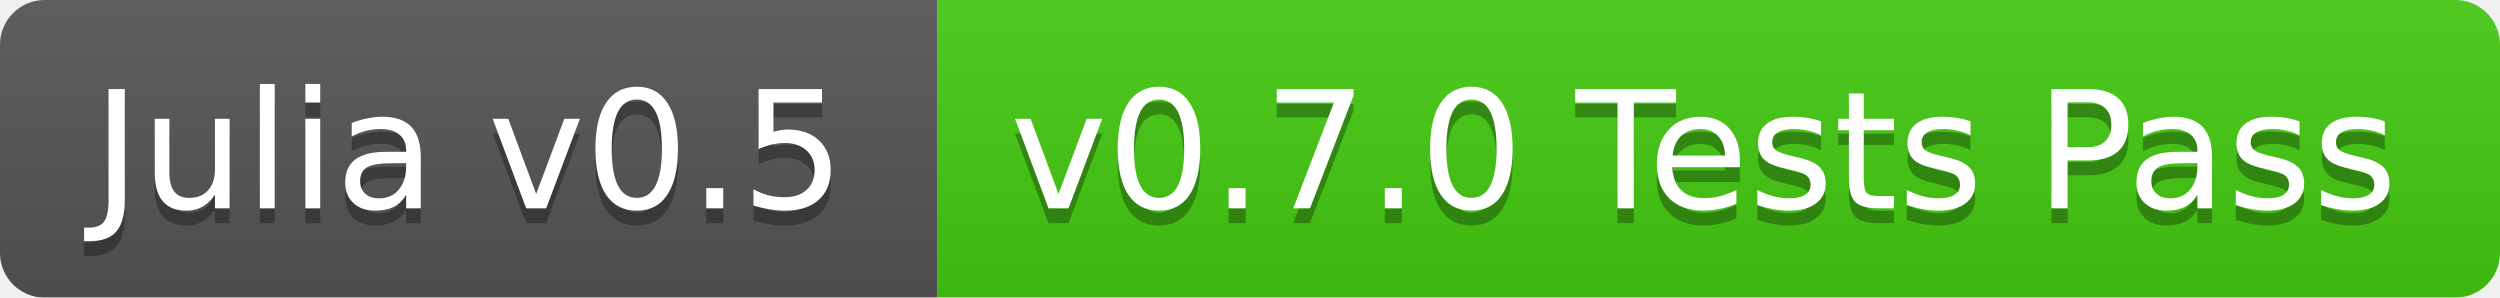
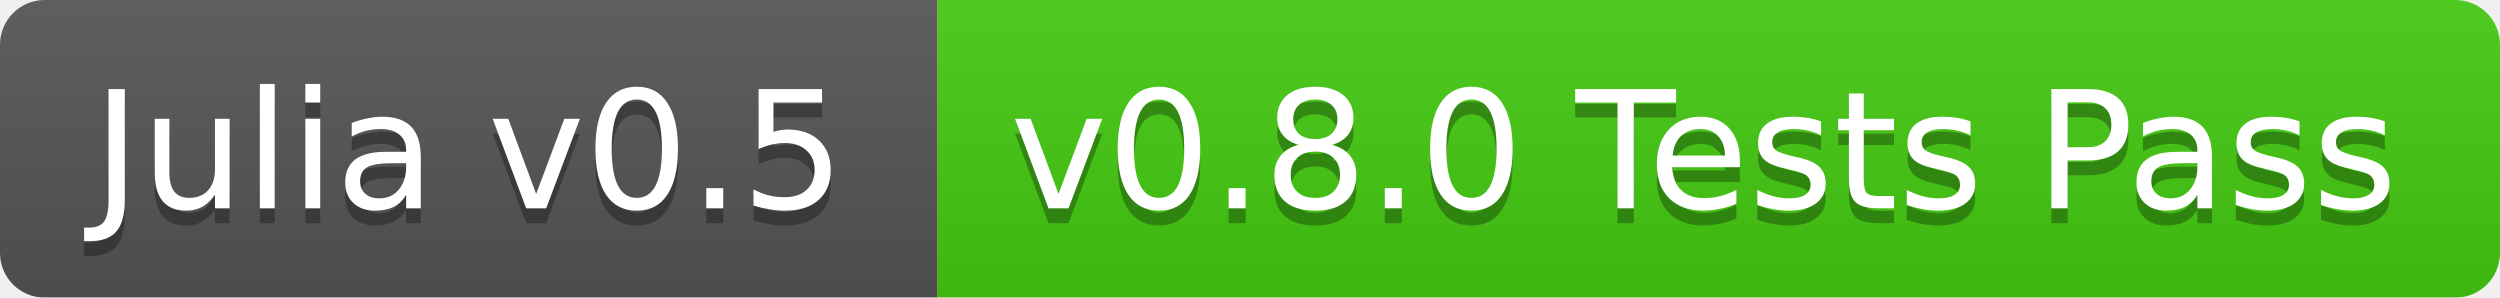
<svg xmlns="http://www.w3.org/2000/svg" width="168" height="20">
  <linearGradient id="b" x2="0" y2="100%">
    <stop offset="0" stop-color="#bbb" stop-opacity=".1" />
    <stop offset="1" stop-opacity=".1" />
  </linearGradient>
  <mask id="a">
    <rect width="168" height="20" rx="3" fill="#fff" />
  </mask>
  <g mask="url(#a)">
    <path fill="#555" d="M0 0h63v20H0z" />
    <path fill="#4c1" d="M63 0h105v20H63z" />
    <path fill="url(#b)" d="M0 0h168v20H0z" />
  </g>
  <g fill="#fff" text-anchor="middle" font-family="DejaVu Sans,Verdana,Geneva,sans-serif" font-size="11">
    <text x="31.5" y="15" fill="#010101" fill-opacity=".3">Julia v0.5</text>
    <text x="31.5" y="14">Julia v0.5</text>
-     <text x="114.5" y="15" fill="#010101" fill-opacity=".3">v0.7.0 Tests Pass</text>
-     <text x="114.5" y="14">v0.7.0 Tests Pass</text>
+     <text x="114.5" y="15" fill="#010101" fill-opacity=".3">v0.8.0 Tests Pass</text>
+     <text x="114.5" y="14">v0.8.0 Tests Pass</text>
  </g>
</svg>
